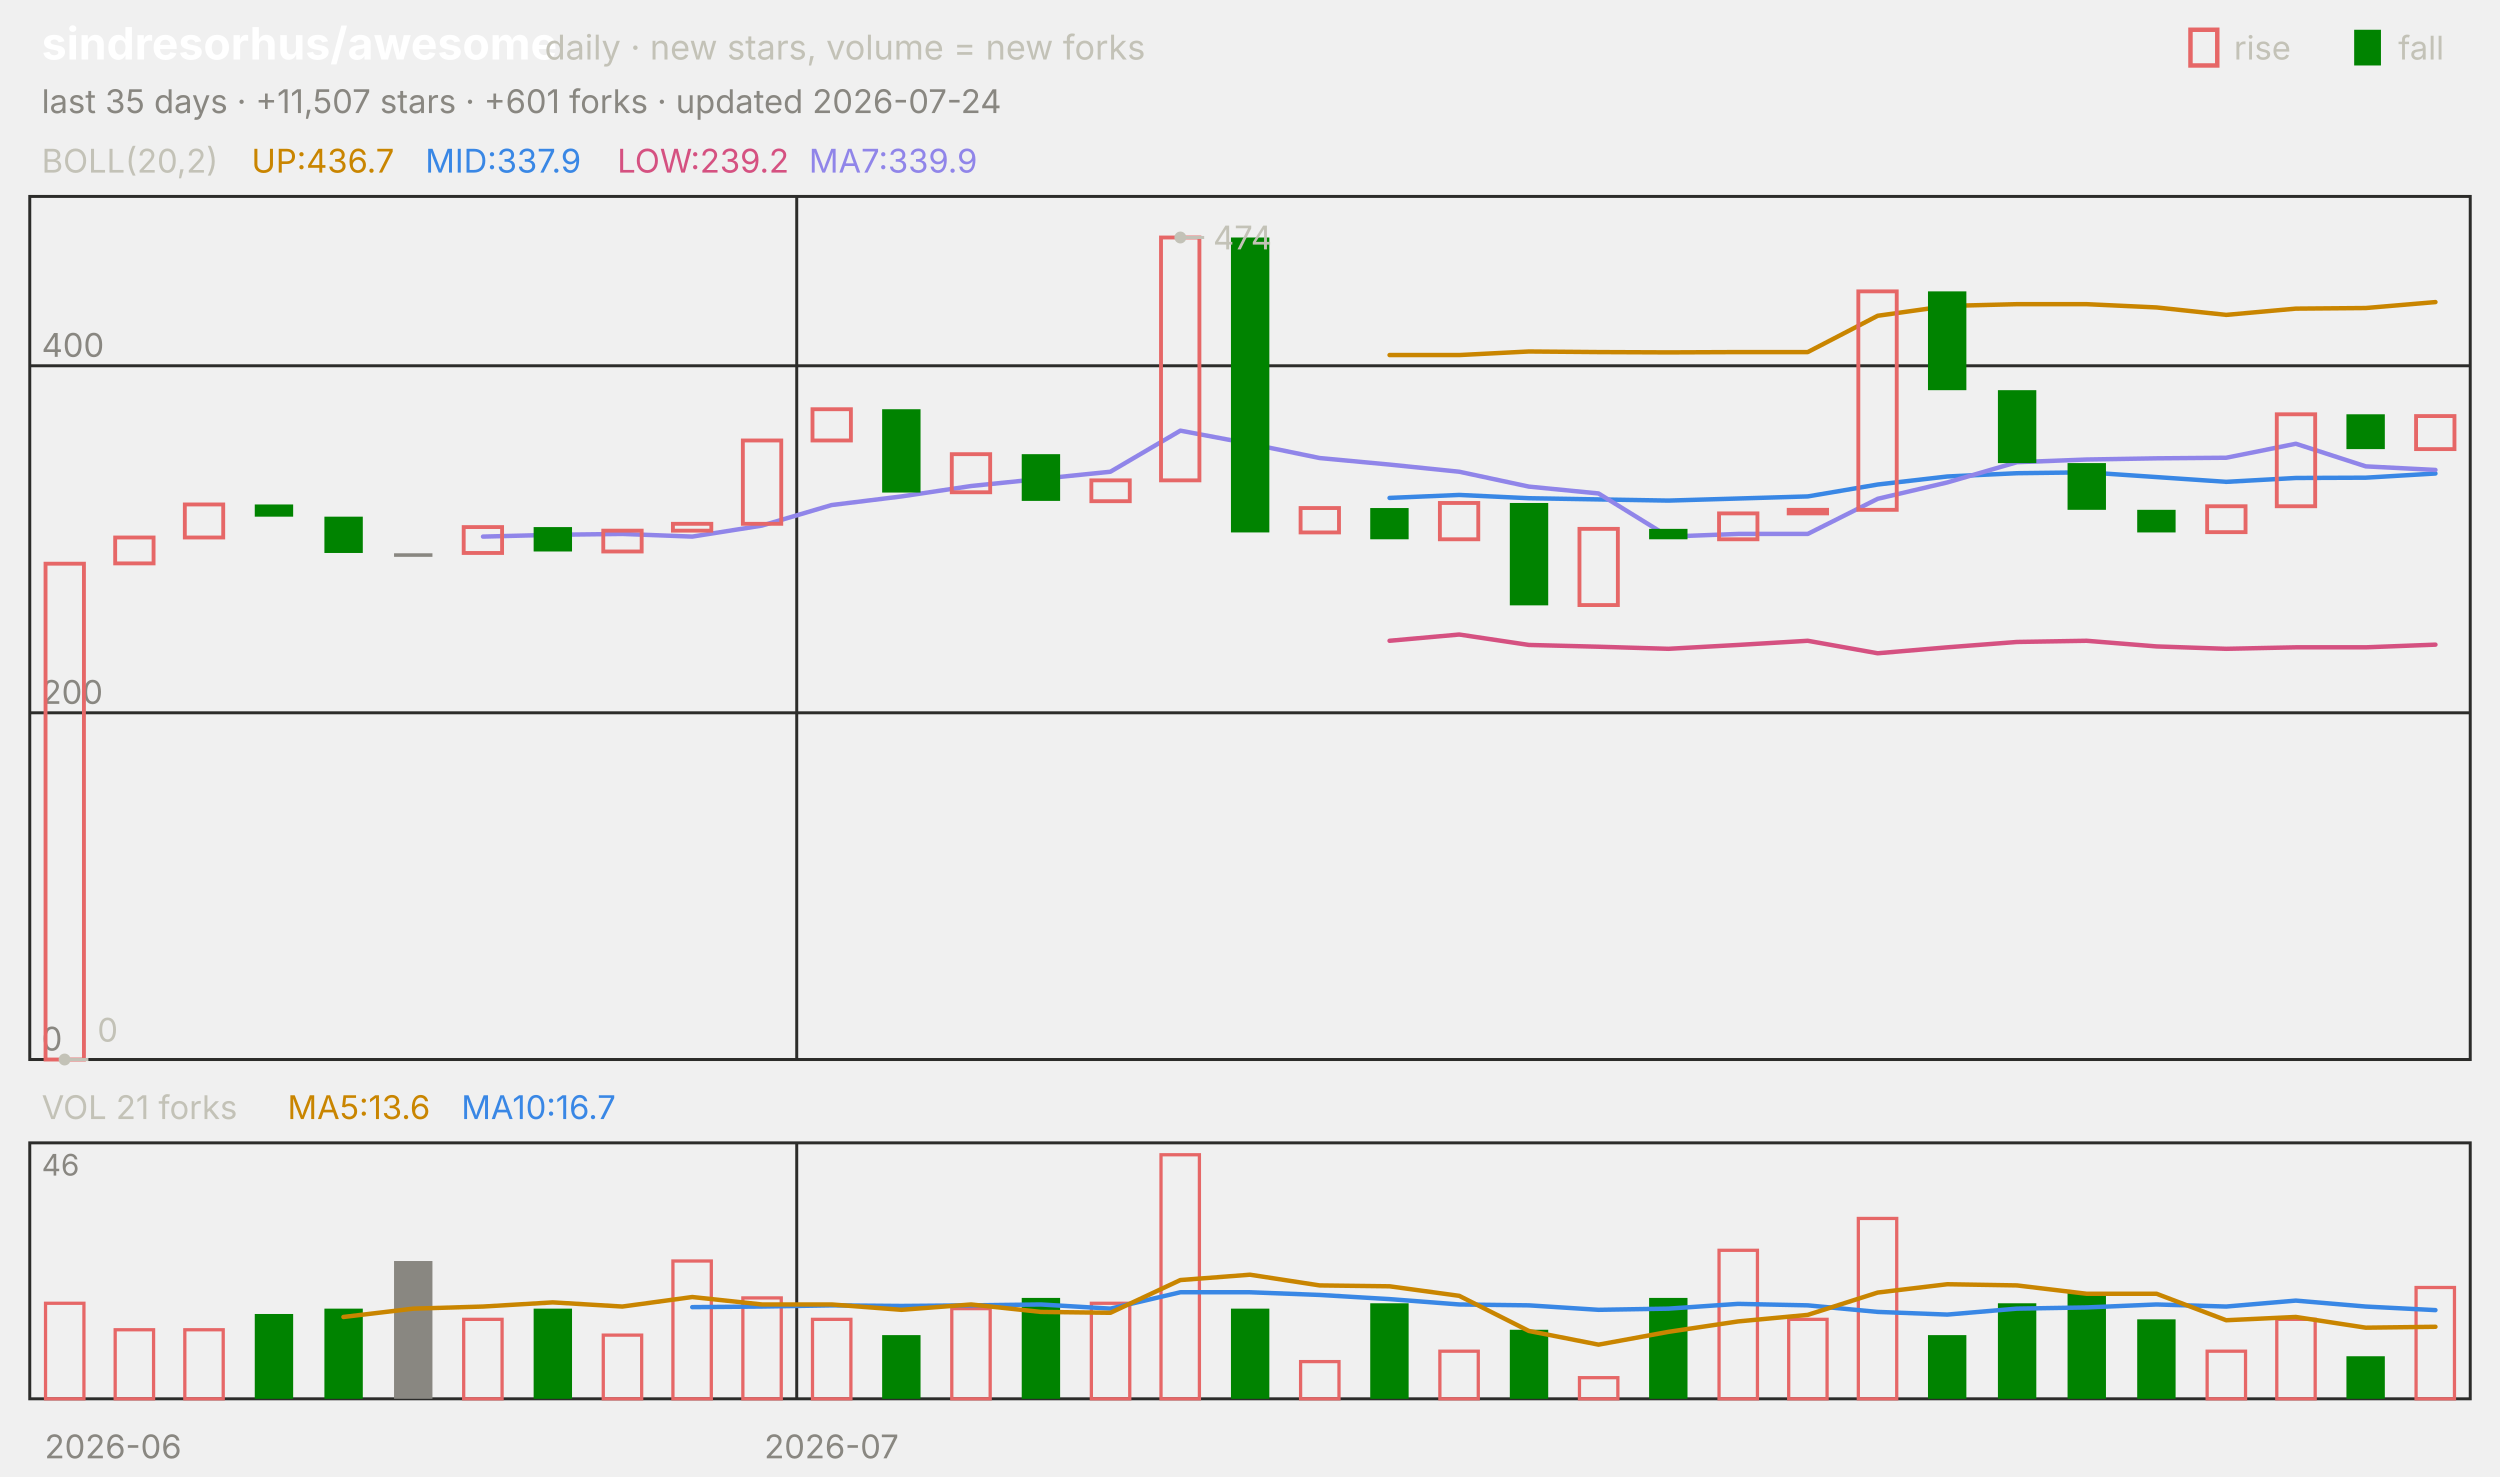
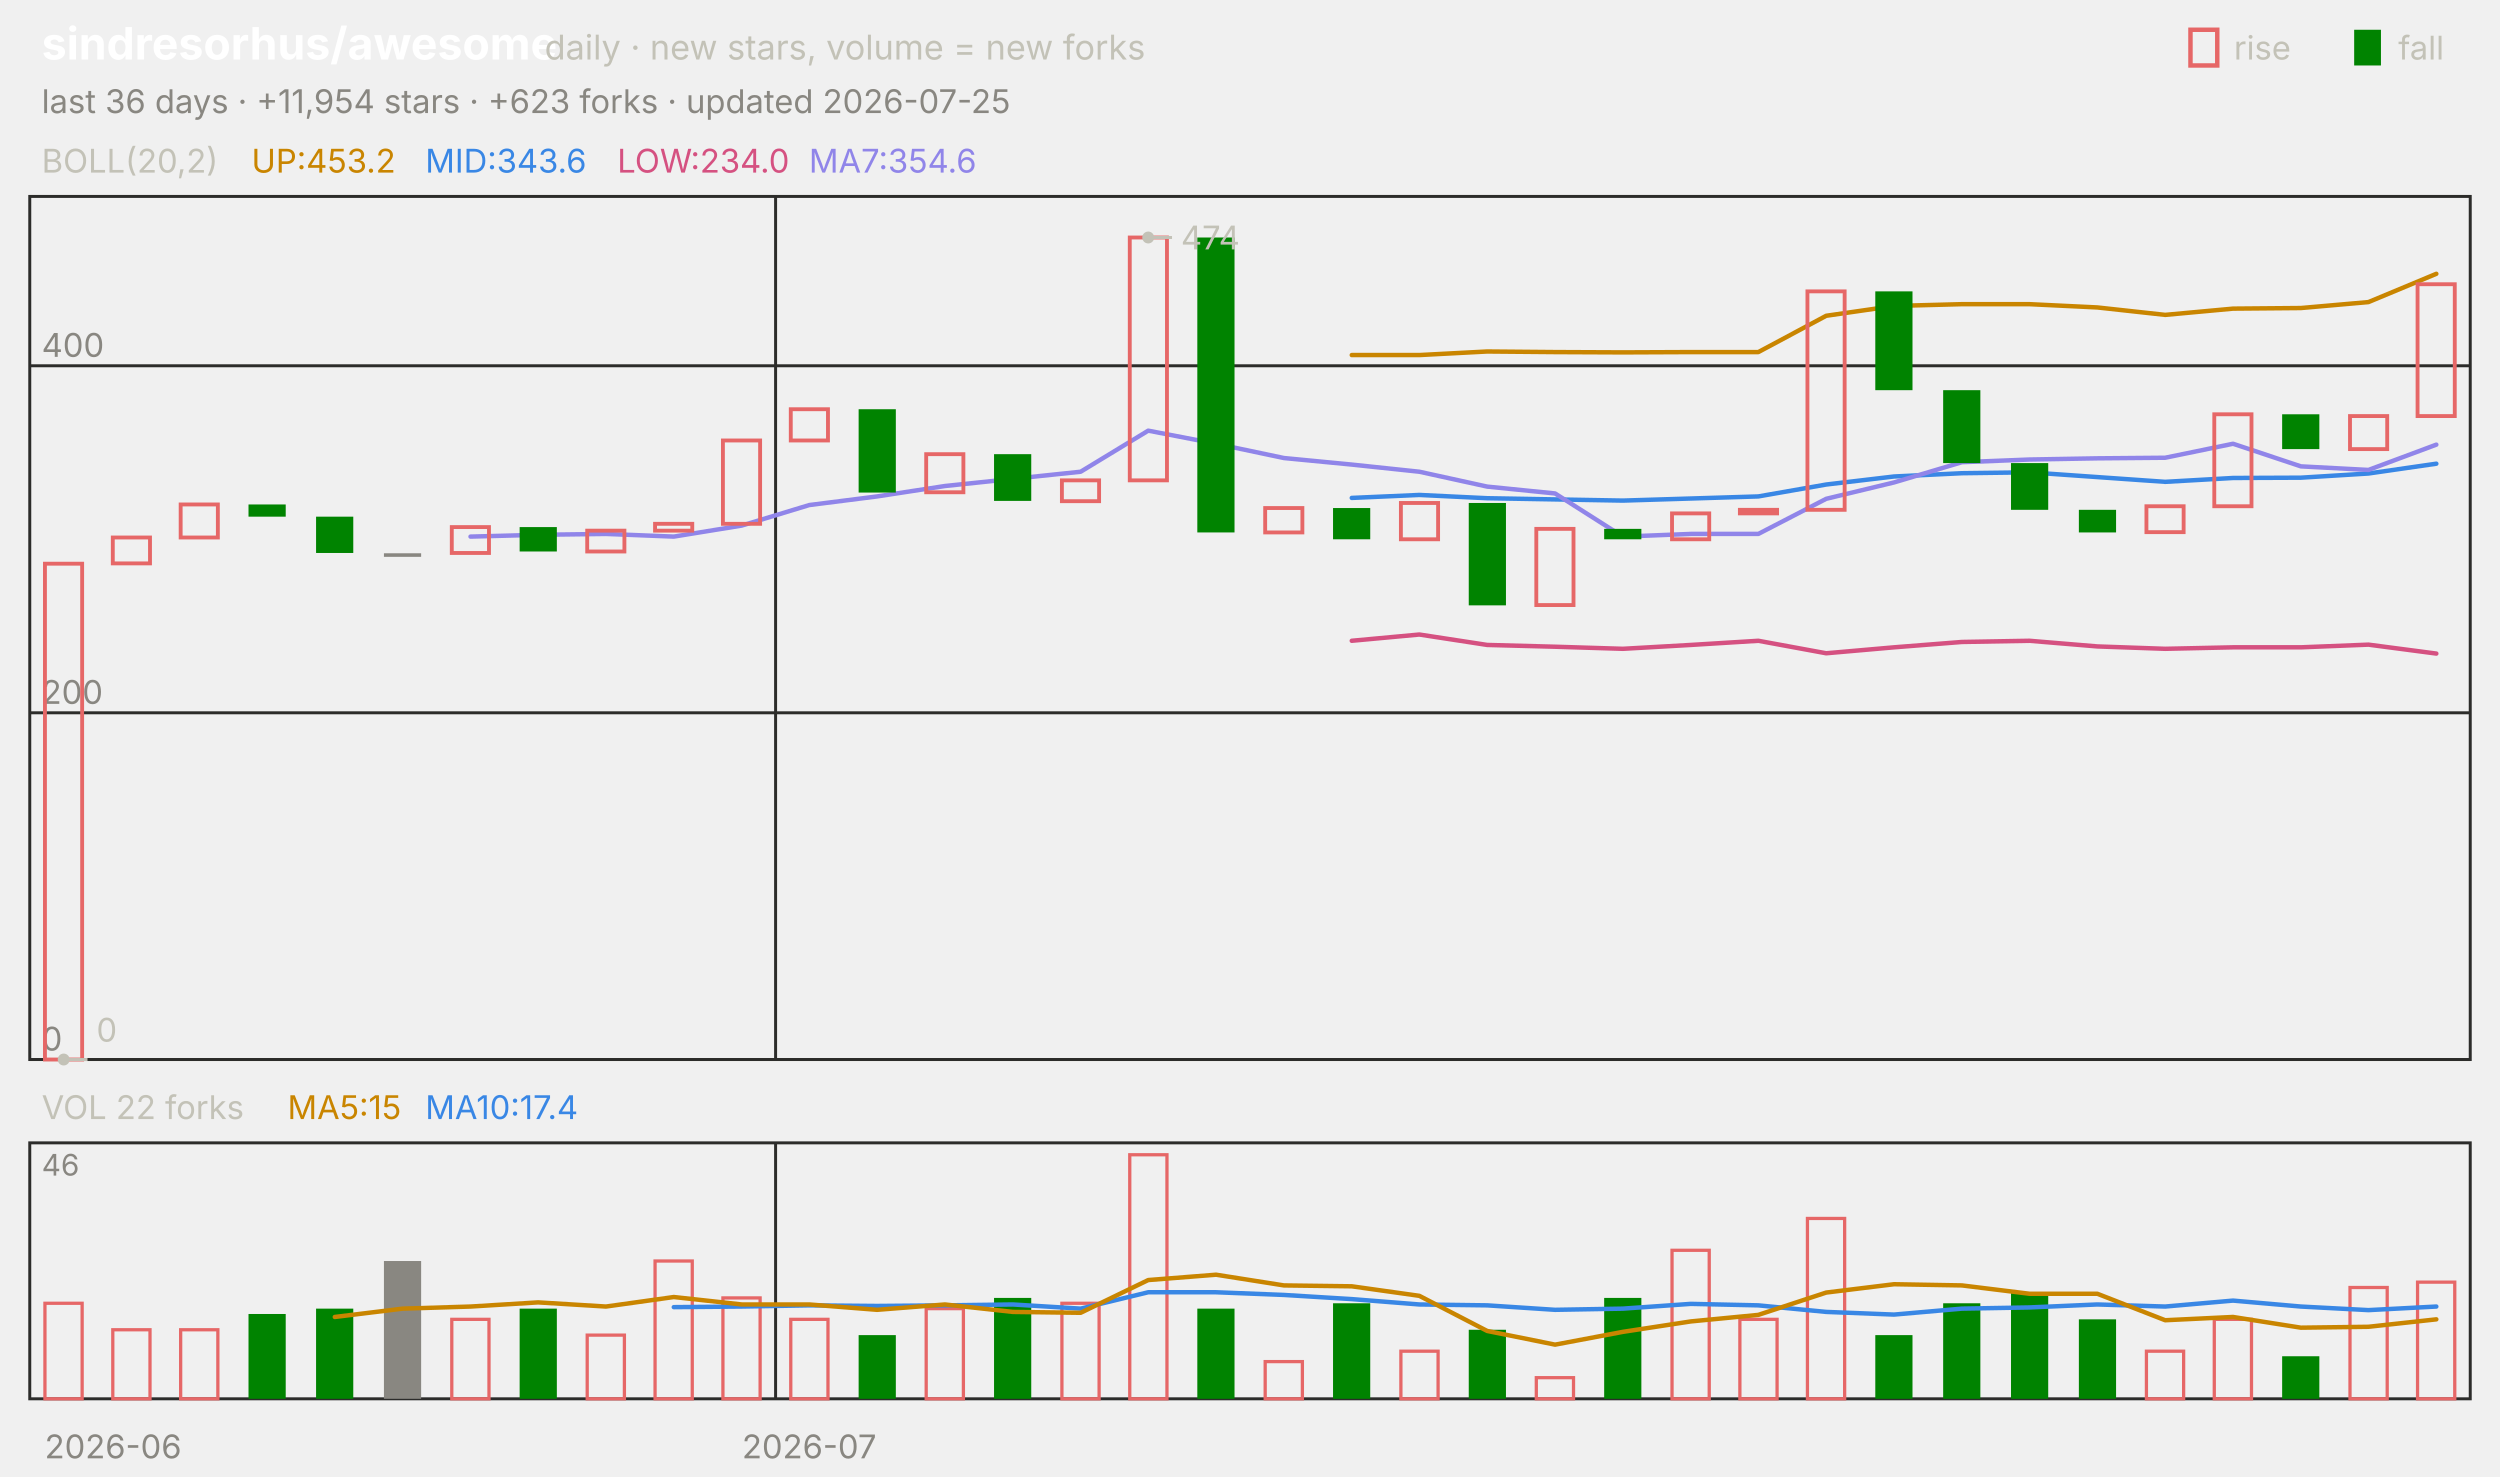
<svg xmlns="http://www.w3.org/2000/svg" viewBox="0 0 840 496" width="840" height="496" font-family="-apple-system,'Segoe UI',system-ui,sans-serif" role="img" aria-label="sindresorhus/awesome candlestick chart">
  <text x="14.0" y="20.0" font-size="15" fill="#ffffff" font-weight="650">sindresorhus/awesome</text>
  <text x="183.0" y="20.0" font-size="11.5" fill="#c3c2b7">daily · new stars, volume = new forks</text>
  <text x="805.8" y="20.0" font-size="11.0" fill="#c3c2b7">fall</text>
  <rect x="791" y="10" width="9" height="12" fill="#008300" />
  <text x="750.6" y="20.0" font-size="11.0" fill="#c3c2b7">rise</text>
  <rect x="736" y="10" width="9" height="12" fill="none" stroke="#e66767" stroke-width="1.5" />
-   <text x="14.0" y="38.0" font-size="11.0" fill="#898781">last 35 days · +11,507 stars · +601 forks · updated 2026-07-24</text>
+   <text x="14.0" y="38.0" font-size="11.0" fill="#898781">last 36 days · +11,954 stars · +623 forks · updated 2026-07-25</text>
  <rect x="10" y="66" width="820" height="290" fill="none" stroke="#2c2c2a" />
  <rect x="10" y="384" width="820" height="86" fill="none" stroke="#2c2c2a" />
  <text x="38.0" y="490.0" font-size="11.0" fill="#898781" text-anchor="middle">2026-06</text>
-   <line x1="267.7" y1="66.0" x2="267.7" y2="356.0" stroke="#2c2c2a" stroke-width="1.0" />
-   <line x1="267.7" y1="384.0" x2="267.7" y2="470.0" stroke="#2c2c2a" stroke-width="1.0" />
-   <text x="279.4" y="490.0" font-size="11.0" fill="#898781" text-anchor="middle">2026-07</text>
+   <line x1="260.6" y1="66.0" x2="260.6" y2="356.0" stroke="#2c2c2a" stroke-width="1.0" />
+   <line x1="260.6" y1="384.0" x2="260.6" y2="470.0" stroke="#2c2c2a" stroke-width="1.0" />
+   <text x="271.9" y="490.0" font-size="11.0" fill="#898781" text-anchor="middle">2026-07</text>
  <text x="14.0" y="58.0" font-size="11.0" fill="#c3c2b7">BOLL(20,2)</text>
-   <text x="84.5" y="58.0" font-size="11.0" fill="#c98500">UP:436.7</text>
-   <text x="142.9" y="58.0" font-size="11.0" fill="#3987e5">MID:337.9</text>
-   <text x="207.4" y="58.0" font-size="11.0" fill="#d55181">LOW:239.2</text>
-   <text x="271.8" y="58.0" font-size="11.0" fill="#9085e9">MA7:339.9</text>
+   <text x="84.5" y="58.0" font-size="11.0" fill="#c98500">UP:453.2</text>
+   <text x="142.9" y="58.0" font-size="11.0" fill="#3987e5">MID:343.6</text>
+   <text x="207.4" y="58.0" font-size="11.0" fill="#d55181">LOW:234.0</text>
+   <text x="271.8" y="58.0" font-size="11.0" fill="#9085e9">MA7:354.6</text>
  <line x1="10.0" y1="356.0" x2="830.0" y2="356.0" stroke="#2c2c2a" stroke-width="1.0" />
  <text x="14.0" y="353.0" font-size="11.0" fill="#898781">0</text>
  <line x1="10.0" y1="239.5" x2="830.0" y2="239.5" stroke="#2c2c2a" stroke-width="1.0" />
  <text x="14.0" y="236.5" font-size="11.0" fill="#898781">200</text>
  <line x1="10.0" y1="122.9" x2="830.0" y2="122.9" stroke="#2c2c2a" stroke-width="1.0" />
  <text x="14.0" y="119.9" font-size="11.0" fill="#898781">400</text>
-   <polyline points="466.9,119.3 490.3,119.3 513.7,118.1 537.1,118.3 560.6,118.4 584.0,118.3 607.4,118.3 630.9,106.1 654.3,102.8 677.7,102.2 701.1,102.2 724.6,103.3 748.0,105.8 771.4,103.7 794.9,103.5 818.3,101.5" fill="none" stroke="#c98500" stroke-width="1.5" stroke-linejoin="round" stroke-linecap="round" />
-   <polyline points="466.9,167.3 490.3,166.3 513.7,167.4 537.1,167.8 560.6,168.2 584.0,167.5 607.4,166.8 630.9,162.8 654.3,160.1 677.7,159.0 701.1,158.7 724.6,160.3 748.0,161.9 771.4,160.6 794.9,160.5 818.3,159.1" fill="none" stroke="#3987e5" stroke-width="1.5" stroke-linejoin="round" stroke-linecap="round" />
-   <polyline points="466.9,215.3 490.3,213.2 513.7,216.7 537.1,217.3 560.6,218.0 584.0,216.7 607.4,215.3 630.9,219.5 654.3,217.5 677.7,215.7 701.1,215.3 724.6,217.2 748.0,218.0 771.4,217.5 794.9,217.5 818.3,216.6" fill="none" stroke="#d55181" stroke-width="1.5" stroke-linejoin="round" stroke-linecap="round" />
-   <polyline points="162.3,180.3 185.7,179.7 209.1,179.4 232.6,180.3 256.0,176.6 279.4,169.7 302.9,166.8 326.3,163.3 349.7,160.9 373.1,158.5 396.6,144.7 420.0,149.1 443.4,153.9 466.9,156.1 490.3,158.5 513.7,163.5 537.1,165.8 560.6,180.3 584.0,179.4 607.4,179.4 630.9,167.6 654.3,162.1 677.7,155.3 701.1,154.4 724.6,154.0 748.0,153.8 771.4,149.1 794.9,156.7 818.3,157.9" fill="none" stroke="#9085e9" stroke-width="1.5" stroke-linejoin="round" stroke-linecap="round" />
-   <rect x="15.3" y="189.4" width="12.9" height="166.6" fill="none" stroke="#e66767" stroke-width="1.3" />
-   <rect x="38.7" y="180.6" width="12.9" height="8.7" fill="none" stroke="#e66767" stroke-width="1.3" />
-   <rect x="62.1" y="169.5" width="12.9" height="11.1" fill="none" stroke="#e66767" stroke-width="1.3" />
-   <rect x="85.6" y="169.5" width="12.9" height="4.1" fill="#008300" />
-   <rect x="109.0" y="173.6" width="12.9" height="12.2" fill="#008300" />
-   <rect x="132.4" y="185.9" width="12.9" height="1.2" fill="#898781" />
-   <rect x="155.8" y="177.1" width="12.9" height="8.7" fill="none" stroke="#e66767" stroke-width="1.3" />
-   <rect x="179.3" y="177.1" width="12.9" height="8.2" fill="#008300" />
-   <rect x="202.7" y="178.3" width="12.9" height="7.0" fill="none" stroke="#e66767" stroke-width="1.3" />
-   <rect x="226.1" y="176.0" width="12.9" height="2.3" fill="none" stroke="#e66767" stroke-width="1.3" />
-   <rect x="249.6" y="148.0" width="12.9" height="28.0" fill="none" stroke="#e66767" stroke-width="1.3" />
-   <rect x="273.0" y="137.5" width="12.9" height="10.5" fill="none" stroke="#e66767" stroke-width="1.3" />
-   <rect x="296.4" y="137.5" width="12.9" height="28.0" fill="#008300" />
-   <rect x="319.8" y="152.6" width="12.9" height="12.8" fill="none" stroke="#e66767" stroke-width="1.3" />
-   <rect x="343.3" y="152.6" width="12.9" height="15.7" fill="#008300" />
-   <rect x="366.7" y="161.4" width="12.9" height="7.0" fill="none" stroke="#e66767" stroke-width="1.3" />
-   <rect x="390.1" y="79.8" width="12.9" height="81.6" fill="none" stroke="#e66767" stroke-width="1.3" />
-   <rect x="413.6" y="79.8" width="12.9" height="99.1" fill="#008300" />
-   <rect x="437.0" y="170.7" width="12.9" height="8.2" fill="none" stroke="#e66767" stroke-width="1.3" />
-   <rect x="460.4" y="170.7" width="12.9" height="10.5" fill="#008300" />
-   <rect x="483.8" y="169.0" width="12.9" height="12.2" fill="none" stroke="#e66767" stroke-width="1.3" />
-   <rect x="507.3" y="169.0" width="12.9" height="34.4" fill="#008300" />
-   <rect x="530.7" y="177.7" width="12.9" height="25.6" fill="none" stroke="#e66767" stroke-width="1.3" />
-   <rect x="554.1" y="177.7" width="12.9" height="3.5" fill="#008300" />
-   <rect x="577.6" y="172.5" width="12.9" height="8.7" fill="none" stroke="#e66767" stroke-width="1.3" />
-   <rect x="601.0" y="171.3" width="12.9" height="1.2" fill="none" stroke="#e66767" stroke-width="1.3" />
-   <rect x="624.4" y="97.9" width="12.9" height="73.4" fill="none" stroke="#e66767" stroke-width="1.3" />
-   <rect x="647.8" y="97.9" width="12.9" height="33.2" fill="#008300" />
-   <rect x="671.3" y="131.1" width="12.9" height="24.5" fill="#008300" />
-   <rect x="694.7" y="155.6" width="12.9" height="15.7" fill="#008300" />
-   <rect x="718.1" y="171.3" width="12.9" height="7.6" fill="#008300" />
-   <rect x="741.6" y="170.1" width="12.9" height="8.7" fill="none" stroke="#e66767" stroke-width="1.3" />
-   <rect x="765.0" y="139.2" width="12.9" height="30.9" fill="none" stroke="#e66767" stroke-width="1.3" />
-   <rect x="788.4" y="139.2" width="12.9" height="11.7" fill="#008300" />
-   <rect x="811.8" y="139.8" width="12.9" height="11.1" fill="none" stroke="#e66767" stroke-width="1.3" />
-   <circle cx="396.6" cy="79.8" r="2" fill="#c3c2b7" />
-   <line x1="396.6" y1="79.8" x2="404.6" y2="79.8" stroke="#c3c2b7" stroke-width="1.0" />
-   <text x="407.6" y="83.8" font-size="11.0" fill="#c3c2b7">474</text>
-   <circle cx="21.7" cy="356.0" r="2" fill="#c3c2b7" />
-   <line x1="21.7" y1="356.0" x2="29.7" y2="356.0" stroke="#c3c2b7" stroke-width="1.0" />
-   <text x="32.7" y="350.0" font-size="11.0" fill="#c3c2b7">0</text>
-   <text x="14.0" y="376.0" font-size="11.0" fill="#c3c2b7">VOL 21 forks</text>
-   <text x="96.6" y="376.0" font-size="11.0" fill="#c98500">MA5:13.6</text>
-   <text x="155.0" y="376.0" font-size="11.0" fill="#3987e5">MA10:16.7</text>
+   <polyline points="454.2,119.3 476.9,119.3 499.7,118.1 522.5,118.3 545.3,118.4 568.1,118.3 590.8,118.3 613.6,106.1 636.4,102.8 659.2,102.2 681.9,102.2 704.7,103.3 727.5,105.8 750.3,103.7 773.1,103.5 795.8,101.5 818.6,92.0" fill="none" stroke="#c98500" stroke-width="1.5" stroke-linejoin="round" stroke-linecap="round" />
+   <polyline points="454.2,167.3 476.9,166.3 499.7,167.4 522.5,167.8 545.3,168.2 568.1,167.5 590.8,166.8 613.6,162.8 636.4,160.1 659.2,159.0 681.9,158.7 704.7,160.3 727.5,161.9 750.3,160.6 773.1,160.5 795.8,159.1 818.6,155.8" fill="none" stroke="#3987e5" stroke-width="1.5" stroke-linejoin="round" stroke-linecap="round" />
+   <polyline points="454.2,215.3 476.9,213.2 499.7,216.7 522.5,217.3 545.3,218.0 568.1,216.7 590.8,215.3 613.6,219.5 636.4,217.5 659.2,215.7 681.9,215.3 704.7,217.2 727.5,218.0 750.3,217.5 773.1,217.5 795.8,216.6 818.6,219.6" fill="none" stroke="#d55181" stroke-width="1.5" stroke-linejoin="round" stroke-linecap="round" />
+   <polyline points="158.1,180.3 180.8,179.7 203.6,179.4 226.4,180.3 249.2,176.6 271.9,169.7 294.7,166.8 317.5,163.3 340.3,160.9 363.1,158.5 385.8,144.7 408.6,149.1 431.4,153.9 454.2,156.1 476.9,158.5 499.7,163.5 522.5,165.8 545.3,180.3 568.1,179.4 590.8,179.4 613.6,167.6 636.4,162.1 659.2,155.3 681.9,154.4 704.7,154.0 727.5,153.8 750.3,149.1 773.1,156.7 795.8,157.9 818.6,149.4" fill="none" stroke="#9085e9" stroke-width="1.5" stroke-linejoin="round" stroke-linecap="round" />
+   <rect x="15.1" y="189.4" width="12.5" height="166.6" fill="none" stroke="#e66767" stroke-width="1.3" />
+   <rect x="37.9" y="180.6" width="12.5" height="8.7" fill="none" stroke="#e66767" stroke-width="1.3" />
+   <rect x="60.7" y="169.5" width="12.5" height="11.1" fill="none" stroke="#e66767" stroke-width="1.3" />
+   <rect x="83.5" y="169.5" width="12.5" height="4.1" fill="#008300" />
+   <rect x="106.2" y="173.6" width="12.5" height="12.2" fill="#008300" />
+   <rect x="129.0" y="185.9" width="12.5" height="1.2" fill="#898781" />
+   <rect x="151.8" y="177.1" width="12.5" height="8.7" fill="none" stroke="#e66767" stroke-width="1.3" />
+   <rect x="174.6" y="177.1" width="12.5" height="8.2" fill="#008300" />
+   <rect x="197.3" y="178.3" width="12.5" height="7.0" fill="none" stroke="#e66767" stroke-width="1.3" />
+   <rect x="220.1" y="176.0" width="12.5" height="2.3" fill="none" stroke="#e66767" stroke-width="1.3" />
+   <rect x="242.9" y="148.0" width="12.5" height="28.0" fill="none" stroke="#e66767" stroke-width="1.3" />
+   <rect x="265.7" y="137.5" width="12.5" height="10.5" fill="none" stroke="#e66767" stroke-width="1.3" />
+   <rect x="288.5" y="137.5" width="12.5" height="28.0" fill="#008300" />
+   <rect x="311.2" y="152.6" width="12.5" height="12.8" fill="none" stroke="#e66767" stroke-width="1.3" />
+   <rect x="334.0" y="152.6" width="12.5" height="15.7" fill="#008300" />
+   <rect x="356.8" y="161.4" width="12.5" height="7.0" fill="none" stroke="#e66767" stroke-width="1.3" />
+   <rect x="379.6" y="79.8" width="12.5" height="81.6" fill="none" stroke="#e66767" stroke-width="1.3" />
+   <rect x="402.3" y="79.8" width="12.5" height="99.1" fill="#008300" />
+   <rect x="425.1" y="170.7" width="12.5" height="8.2" fill="none" stroke="#e66767" stroke-width="1.3" />
+   <rect x="447.9" y="170.7" width="12.5" height="10.5" fill="#008300" />
+   <rect x="470.7" y="169.0" width="12.5" height="12.2" fill="none" stroke="#e66767" stroke-width="1.3" />
+   <rect x="493.5" y="169.0" width="12.5" height="34.4" fill="#008300" />
+   <rect x="516.2" y="177.7" width="12.5" height="25.6" fill="none" stroke="#e66767" stroke-width="1.3" />
+   <rect x="539.0" y="177.7" width="12.5" height="3.5" fill="#008300" />
+   <rect x="561.8" y="172.5" width="12.5" height="8.7" fill="none" stroke="#e66767" stroke-width="1.3" />
+   <rect x="584.6" y="171.3" width="12.5" height="1.2" fill="none" stroke="#e66767" stroke-width="1.3" />
+   <rect x="607.3" y="97.9" width="12.5" height="73.4" fill="none" stroke="#e66767" stroke-width="1.3" />
+   <rect x="630.1" y="97.9" width="12.5" height="33.2" fill="#008300" />
+   <rect x="652.9" y="131.1" width="12.5" height="24.5" fill="#008300" />
+   <rect x="675.7" y="155.6" width="12.5" height="15.7" fill="#008300" />
+   <rect x="698.5" y="171.3" width="12.5" height="7.6" fill="#008300" />
+   <rect x="721.2" y="170.1" width="12.5" height="8.7" fill="none" stroke="#e66767" stroke-width="1.3" />
+   <rect x="744.0" y="139.2" width="12.5" height="30.9" fill="none" stroke="#e66767" stroke-width="1.3" />
+   <rect x="766.8" y="139.2" width="12.5" height="11.7" fill="#008300" />
+   <rect x="789.6" y="139.8" width="12.5" height="11.1" fill="none" stroke="#e66767" stroke-width="1.3" />
+   <rect x="812.3" y="95.5" width="12.5" height="44.3" fill="none" stroke="#e66767" stroke-width="1.3" />
+   <circle cx="385.8" cy="79.8" r="2" fill="#c3c2b7" />
+   <line x1="385.8" y1="79.8" x2="393.8" y2="79.8" stroke="#c3c2b7" stroke-width="1.0" />
+   <text x="396.8" y="83.8" font-size="11.0" fill="#c3c2b7">474</text>
+   <circle cx="21.4" cy="356.0" r="2" fill="#c3c2b7" />
+   <line x1="21.4" y1="356.0" x2="29.4" y2="356.0" stroke="#c3c2b7" stroke-width="1.0" />
+   <text x="32.4" y="350.0" font-size="11.0" fill="#c3c2b7">0</text>
+   <text x="14.0" y="376.0" font-size="11.0" fill="#c3c2b7">VOL 22 forks</text>
+   <text x="96.6" y="376.0" font-size="11.0" fill="#c98500">MA5:15</text>
+   <text x="142.9" y="376.0" font-size="11.0" fill="#3987e5">MA10:17.4</text>
  <text x="14.0" y="395.0" font-size="10" fill="#898781">46</text>
-   <rect x="15.3" y="437.9" width="12.9" height="32.1" fill="none" stroke="#e66767" stroke-width="1.1" />
-   <rect x="38.7" y="446.8" width="12.9" height="23.2" fill="none" stroke="#e66767" stroke-width="1.1" />
-   <rect x="62.1" y="446.8" width="12.9" height="23.2" fill="none" stroke="#e66767" stroke-width="1.1" />
-   <rect x="85.6" y="441.5" width="12.9" height="28.5" fill="#008300" />
-   <rect x="109.0" y="439.7" width="12.9" height="30.3" fill="#008300" />
-   <rect x="132.4" y="423.7" width="12.9" height="46.3" fill="#898781" />
-   <rect x="155.8" y="443.3" width="12.9" height="26.7" fill="none" stroke="#e66767" stroke-width="1.1" />
-   <rect x="179.3" y="439.7" width="12.9" height="30.3" fill="#008300" />
-   <rect x="202.7" y="448.6" width="12.9" height="21.4" fill="none" stroke="#e66767" stroke-width="1.1" />
-   <rect x="226.1" y="423.7" width="12.9" height="46.3" fill="none" stroke="#e66767" stroke-width="1.1" />
-   <rect x="249.6" y="436.1" width="12.9" height="33.9" fill="none" stroke="#e66767" stroke-width="1.1" />
-   <rect x="273.0" y="443.3" width="12.9" height="26.7" fill="none" stroke="#e66767" stroke-width="1.1" />
-   <rect x="296.4" y="448.6" width="12.9" height="21.4" fill="#008300" />
-   <rect x="319.8" y="439.7" width="12.9" height="30.3" fill="none" stroke="#e66767" stroke-width="1.1" />
-   <rect x="343.3" y="436.1" width="12.9" height="33.9" fill="#008300" />
-   <rect x="366.7" y="437.9" width="12.9" height="32.1" fill="none" stroke="#e66767" stroke-width="1.1" />
-   <rect x="390.1" y="388.0" width="12.9" height="82.0" fill="none" stroke="#e66767" stroke-width="1.1" />
-   <rect x="413.6" y="439.7" width="12.9" height="30.3" fill="#008300" />
-   <rect x="437.0" y="457.5" width="12.9" height="12.5" fill="none" stroke="#e66767" stroke-width="1.1" />
-   <rect x="460.4" y="437.9" width="12.9" height="32.1" fill="#008300" />
-   <rect x="483.8" y="454.0" width="12.9" height="16.0" fill="none" stroke="#e66767" stroke-width="1.1" />
-   <rect x="507.3" y="446.8" width="12.9" height="23.2" fill="#008300" />
-   <rect x="530.7" y="462.9" width="12.9" height="7.1" fill="none" stroke="#e66767" stroke-width="1.1" />
-   <rect x="554.1" y="436.1" width="12.9" height="33.9" fill="#008300" />
-   <rect x="577.6" y="420.1" width="12.9" height="49.9" fill="none" stroke="#e66767" stroke-width="1.1" />
-   <rect x="601.0" y="443.3" width="12.9" height="26.7" fill="none" stroke="#e66767" stroke-width="1.1" />
-   <rect x="624.4" y="409.4" width="12.9" height="60.6" fill="none" stroke="#e66767" stroke-width="1.1" />
-   <rect x="647.8" y="448.6" width="12.9" height="21.4" fill="#008300" />
-   <rect x="671.3" y="437.9" width="12.9" height="32.1" fill="#008300" />
-   <rect x="694.7" y="434.3" width="12.9" height="35.7" fill="#008300" />
-   <rect x="718.1" y="443.3" width="12.9" height="26.7" fill="#008300" />
-   <rect x="741.6" y="454.0" width="12.9" height="16.0" fill="none" stroke="#e66767" stroke-width="1.1" />
-   <rect x="765.0" y="443.3" width="12.9" height="26.7" fill="none" stroke="#e66767" stroke-width="1.1" />
-   <rect x="788.4" y="455.7" width="12.9" height="14.3" fill="#008300" />
-   <rect x="811.8" y="432.6" width="12.9" height="37.4" fill="none" stroke="#e66767" stroke-width="1.1" />
-   <polyline points="232.6,439.2 256.0,439.0 279.4,438.6 302.9,438.8 326.3,438.6 349.7,438.3 373.1,439.7 396.6,434.2 420.0,434.2 443.4,435.1 466.9,436.5 490.3,438.3 513.7,438.6 537.1,440.1 560.6,439.7 584.0,438.1 607.4,438.6 630.9,440.8 654.3,441.7 677.7,439.7 701.1,439.3 724.6,438.3 748.0,439.0 771.4,437.0 794.9,439.0 818.3,440.2" fill="none" stroke="#3987e5" stroke-width="1.5" stroke-linejoin="round" stroke-linecap="round" />
-   <polyline points="115.4,442.5 138.9,439.7 162.3,439.0 185.7,437.6 209.1,439.0 232.6,435.8 256.0,438.3 279.4,438.3 302.9,440.1 326.3,438.3 349.7,440.8 373.1,441.1 396.6,430.1 420.0,428.3 443.4,431.9 466.9,432.2 490.3,435.4 513.7,447.2 537.1,451.8 560.6,447.5 584.0,444.0 607.4,441.8 630.9,434.3 654.3,431.5 677.7,431.9 701.1,434.7 724.6,434.7 748.0,443.6 771.4,442.5 794.9,446.1 818.3,445.8" fill="none" stroke="#c98500" stroke-width="1.5" stroke-linejoin="round" stroke-linecap="round" />
+   <rect x="15.1" y="437.9" width="12.5" height="32.1" fill="none" stroke="#e66767" stroke-width="1.1" />
+   <rect x="37.9" y="446.8" width="12.5" height="23.2" fill="none" stroke="#e66767" stroke-width="1.1" />
+   <rect x="60.7" y="446.8" width="12.5" height="23.2" fill="none" stroke="#e66767" stroke-width="1.1" />
+   <rect x="83.5" y="441.5" width="12.5" height="28.5" fill="#008300" />
+   <rect x="106.2" y="439.7" width="12.5" height="30.3" fill="#008300" />
+   <rect x="129.0" y="423.7" width="12.5" height="46.3" fill="#898781" />
+   <rect x="151.8" y="443.3" width="12.5" height="26.7" fill="none" stroke="#e66767" stroke-width="1.1" />
+   <rect x="174.6" y="439.7" width="12.5" height="30.3" fill="#008300" />
+   <rect x="197.3" y="448.6" width="12.5" height="21.4" fill="none" stroke="#e66767" stroke-width="1.1" />
+   <rect x="220.1" y="423.7" width="12.5" height="46.3" fill="none" stroke="#e66767" stroke-width="1.1" />
+   <rect x="242.9" y="436.1" width="12.5" height="33.9" fill="none" stroke="#e66767" stroke-width="1.1" />
+   <rect x="265.7" y="443.3" width="12.5" height="26.7" fill="none" stroke="#e66767" stroke-width="1.1" />
+   <rect x="288.5" y="448.6" width="12.5" height="21.4" fill="#008300" />
+   <rect x="311.2" y="439.7" width="12.5" height="30.3" fill="none" stroke="#e66767" stroke-width="1.1" />
+   <rect x="334.0" y="436.1" width="12.5" height="33.9" fill="#008300" />
+   <rect x="356.8" y="437.9" width="12.5" height="32.1" fill="none" stroke="#e66767" stroke-width="1.1" />
+   <rect x="379.6" y="388.0" width="12.5" height="82.0" fill="none" stroke="#e66767" stroke-width="1.1" />
+   <rect x="402.3" y="439.7" width="12.5" height="30.3" fill="#008300" />
+   <rect x="425.1" y="457.5" width="12.5" height="12.5" fill="none" stroke="#e66767" stroke-width="1.1" />
+   <rect x="447.9" y="437.9" width="12.5" height="32.1" fill="#008300" />
+   <rect x="470.7" y="454.0" width="12.5" height="16.0" fill="none" stroke="#e66767" stroke-width="1.1" />
+   <rect x="493.5" y="446.8" width="12.5" height="23.2" fill="#008300" />
+   <rect x="516.2" y="462.9" width="12.5" height="7.1" fill="none" stroke="#e66767" stroke-width="1.1" />
+   <rect x="539.0" y="436.1" width="12.5" height="33.9" fill="#008300" />
+   <rect x="561.8" y="420.1" width="12.5" height="49.9" fill="none" stroke="#e66767" stroke-width="1.1" />
+   <rect x="584.6" y="443.3" width="12.5" height="26.7" fill="none" stroke="#e66767" stroke-width="1.1" />
+   <rect x="607.3" y="409.4" width="12.5" height="60.6" fill="none" stroke="#e66767" stroke-width="1.1" />
+   <rect x="630.1" y="448.6" width="12.5" height="21.4" fill="#008300" />
+   <rect x="652.9" y="437.9" width="12.5" height="32.1" fill="#008300" />
+   <rect x="675.7" y="434.3" width="12.5" height="35.7" fill="#008300" />
+   <rect x="698.5" y="443.3" width="12.5" height="26.7" fill="#008300" />
+   <rect x="721.2" y="454.0" width="12.5" height="16.0" fill="none" stroke="#e66767" stroke-width="1.1" />
+   <rect x="744.0" y="443.3" width="12.5" height="26.7" fill="none" stroke="#e66767" stroke-width="1.1" />
+   <rect x="766.8" y="455.7" width="12.5" height="14.3" fill="#008300" />
+   <rect x="789.6" y="432.6" width="12.5" height="37.4" fill="none" stroke="#e66767" stroke-width="1.1" />
+   <rect x="812.3" y="430.8" width="12.5" height="39.2" fill="none" stroke="#e66767" stroke-width="1.1" />
+   <polyline points="226.4,439.2 249.2,439.0 271.9,438.6 294.7,438.8 317.5,438.6 340.3,438.3 363.1,439.7 385.8,434.2 408.6,434.2 431.4,435.1 454.2,436.5 476.9,438.3 499.7,438.6 522.5,440.1 545.3,439.7 568.1,438.1 590.8,438.6 613.6,440.8 636.4,441.7 659.2,439.7 681.9,439.3 704.7,438.3 727.5,439.0 750.3,437.0 773.1,439.0 795.8,440.2 818.6,439.0" fill="none" stroke="#3987e5" stroke-width="1.5" stroke-linejoin="round" stroke-linecap="round" />
+   <polyline points="112.5,442.5 135.3,439.7 158.1,439.0 180.8,437.6 203.6,439.0 226.4,435.8 249.2,438.3 271.9,438.3 294.7,440.1 317.5,438.3 340.3,440.8 363.1,441.1 385.8,430.1 408.6,428.3 431.4,431.9 454.2,432.2 476.9,435.4 499.7,447.2 522.5,451.8 545.3,447.5 568.1,444.0 590.8,441.8 613.6,434.3 636.4,431.5 659.2,431.9 681.9,434.7 704.7,434.7 727.5,443.6 750.3,442.5 773.1,446.1 795.8,445.8 818.6,443.3" fill="none" stroke="#c98500" stroke-width="1.5" stroke-linejoin="round" stroke-linecap="round" />
</svg>
